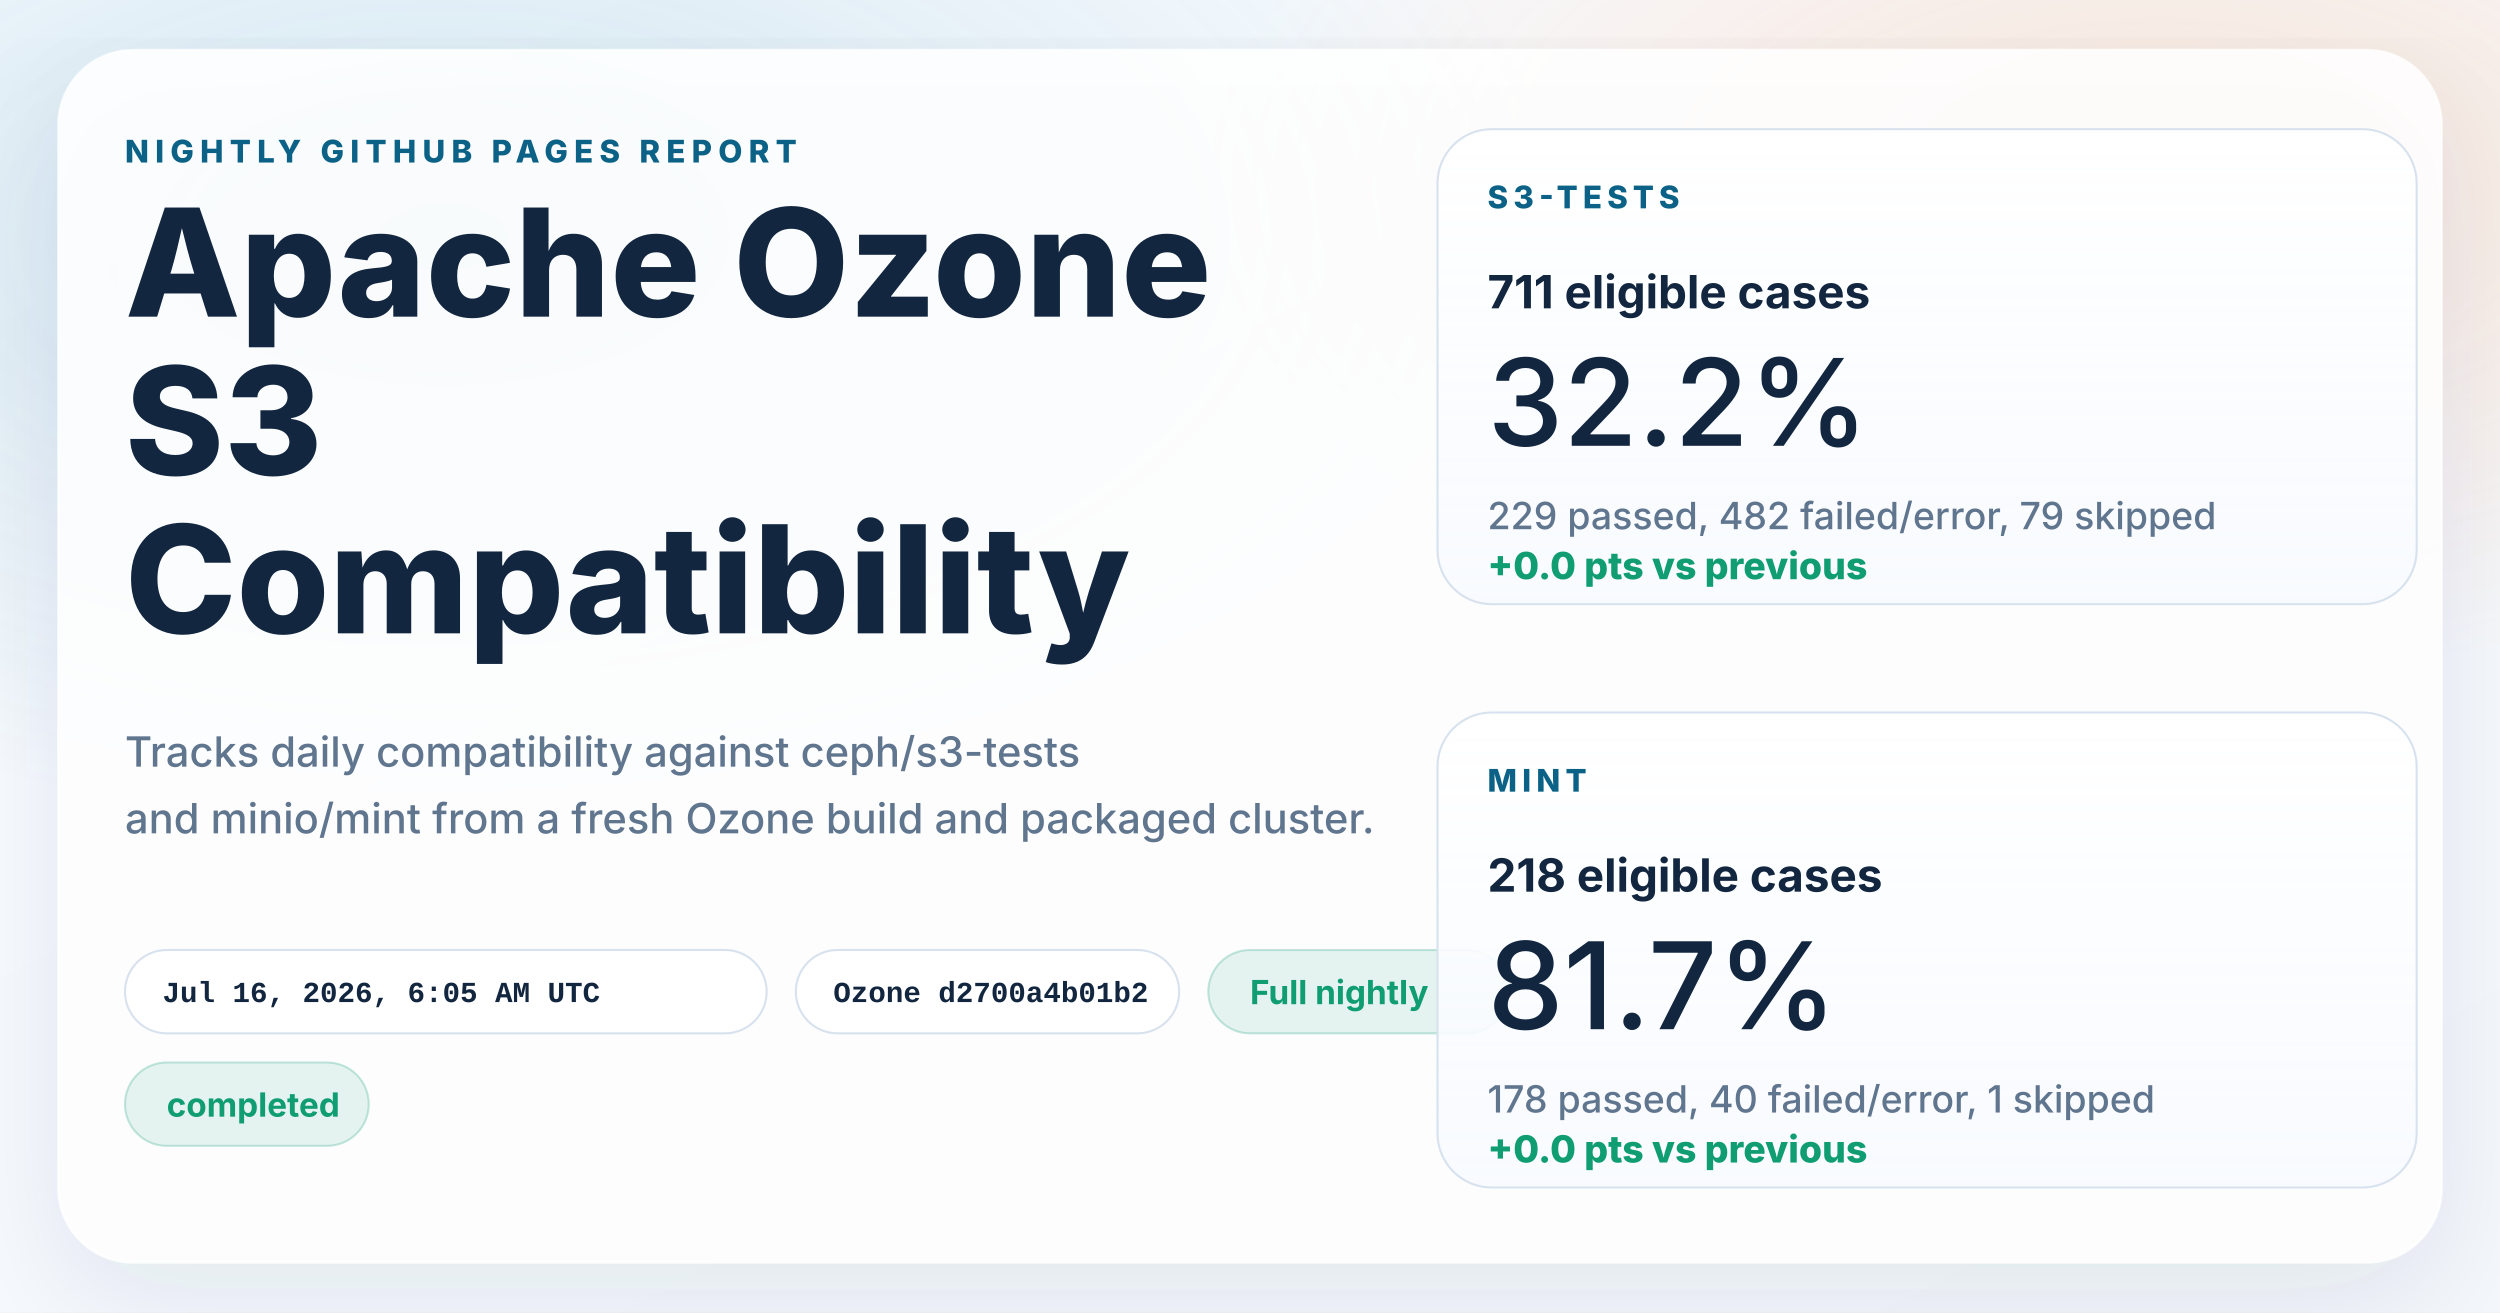
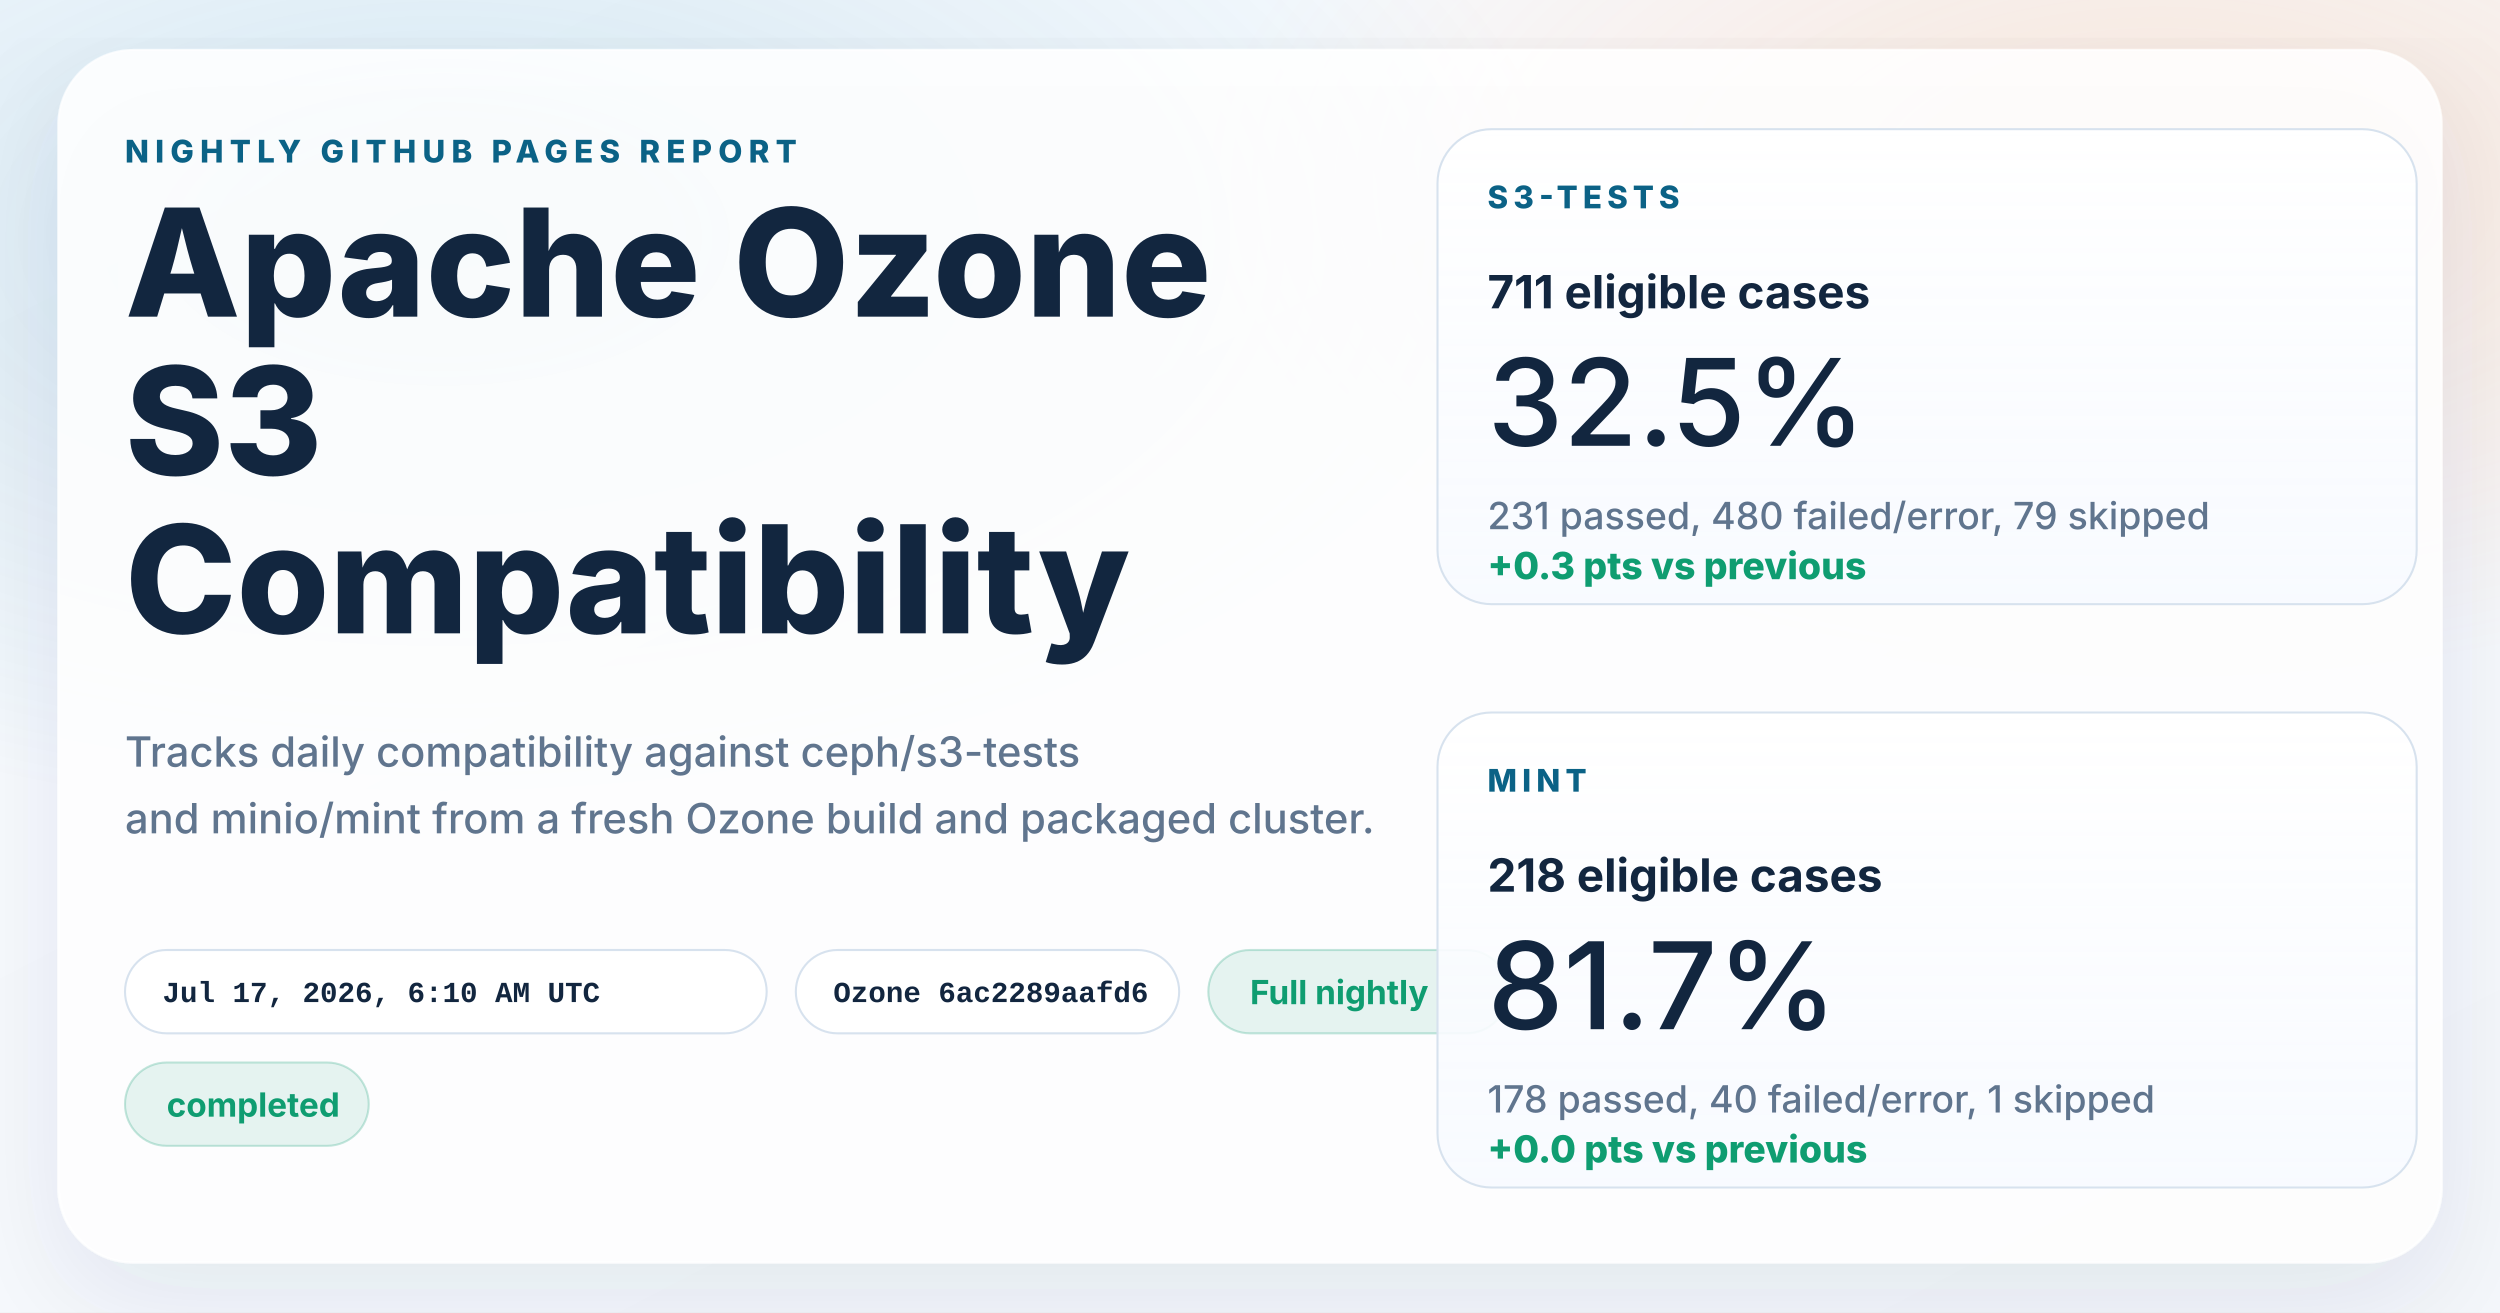
<svg xmlns="http://www.w3.org/2000/svg" width="1200" height="630" viewBox="0 0 1200 630" role="img" aria-labelledby="title desc">
  <defs>
    <linearGradient id="page" x1="0%" y1="0%" x2="100%" y2="100%">
      <stop offset="0%" stop-color="#f8fbff" />
      <stop offset="100%" stop-color="#f4f7fb" />
    </linearGradient>
    <radialGradient id="glowBlue" cx="18%" cy="18%" r="45%">
      <stop offset="0%" stop-color="#0d7fab" stop-opacity="0.16" />
      <stop offset="100%" stop-color="#0d7fab" stop-opacity="0" />
    </radialGradient>
    <radialGradient id="glowWarm" cx="86%" cy="14%" r="38%">
      <stop offset="0%" stop-color="#ff8a3d" stop-opacity="0.18" />
      <stop offset="100%" stop-color="#ff8a3d" stop-opacity="0" />
    </radialGradient>
    <linearGradient id="card" x1="0%" y1="0%" x2="0%" y2="100%">
      <stop offset="0%" stop-color="#ffffff" stop-opacity="0.96" />
      <stop offset="100%" stop-color="#f7faff" stop-opacity="0.88" />
    </linearGradient>
    <filter id="shadow" x="-10%" y="-10%" width="120%" height="120%">
      <feDropShadow dx="0" dy="18" stdDeviation="28" flood-color="#102d4c" flood-opacity="0.10" />
    </filter>
  </defs>
  <rect width="1200" height="630" fill="url(#page)" />
  <rect width="1200" height="630" fill="url(#glowBlue)" />
  <rect width="1200" height="630" fill="url(#glowWarm)" />
  <g filter="url(#shadow)">
    <rect x="28" y="24" width="1144" height="582" rx="36" fill="#ffffff" fill-opacity="0.86" stroke="#ffffff" stroke-opacity="0.75" />
  </g>
  <g font-family="system-ui, -apple-system, BlinkMacSystemFont, 'Segoe UI', sans-serif" fill="#12263f">
    <text x="60" y="78" font-size="15" font-weight="800" letter-spacing="3" fill="#0b6286">NIGHTLY GITHUB PAGES REPORT</text>
    <text x="60" y="152" font-size="72" font-weight="800">Apache Ozone</text>
    <text x="60" y="228" font-size="72" font-weight="800">S3</text>
    <text x="60" y="304" font-size="72" font-weight="800">Compatibility</text>
    <text x="60" y="368" font-size="20" font-weight="500" fill="#60758e">Tracks daily compatibility against ceph/s3-tests</text>
    <text x="60" y="400" font-size="20" font-weight="500" fill="#60758e">and minio/mint from a fresh Ozone build and packaged cluster.</text>
  </g>
  <g font-family="'SFMono-Regular', Consolas, 'Liberation Mono', monospace" font-size="14" font-weight="600">
    <g transform="translate(60 456)">
      <rect width="308" height="40" rx="20" fill="#ffffff" fill-opacity="0.94" stroke="#d7e2ee" />
-       <text x="18" y="25" fill="#12263f">Jul 16, 2026, 6:05 AM UTC</text>
+       <text x="18" y="25" fill="#12263f">Jul 17, 2026, 6:10 AM UTC</text>
    </g>
    <g transform="translate(382 456)">
      <rect width="184" height="40" rx="20" fill="#ffffff" fill-opacity="0.94" stroke="#d7e2ee" />
-       <text x="18" y="25" fill="#12263f">Ozone d2700a4b01b2</text>
+       <text x="18" y="25" fill="#12263f">Ozone 6ac2289aafd6</text>
    </g>
  </g>
  <g font-family="system-ui, -apple-system, BlinkMacSystemFont, 'Segoe UI', sans-serif" font-size="16" font-weight="700">
    <g transform="translate(580 456)">
      <rect width="144" height="40" rx="20" fill="#0f9d71" fill-opacity="0.10" stroke="#0f9d71" stroke-opacity="0.24" />
      <text x="20" y="26" fill="#0f9d71">Full nightly</text>
    </g>
    <g transform="translate(60 510)">
      <rect width="117" height="40" rx="20" fill="#0f9d71" fill-opacity="0.10" stroke="#0f9d71" stroke-opacity="0.24" />
      <text x="20" y="26" fill="#0f9d71">completed</text>
    </g>
  </g>
  <g font-family="system-ui, -apple-system, BlinkMacSystemFont, 'Segoe UI', sans-serif" fill="#12263f">
    <g transform="translate(690 62)">
      <rect width="470" height="228" rx="26" fill="url(#card)" stroke="#d7e2ee" />
      <text x="24" y="38" font-size="15" font-weight="800" letter-spacing="2.5" fill="#0b6286">S3-TESTS</text>
      <text x="24" y="86" font-size="22" font-weight="700">711 eligible cases</text>
-       <text x="24" y="152" font-size="58" font-weight="500">32.2%</text>
-       <text x="24" y="192" font-size="18" font-weight="500" fill="#60758e">229 passed, 482 failed/error, 79 skipped</text>
-       <text x="24" y="216" font-size="18" font-weight="800" fill="#0f9d71">+0.0 pts vs previous</text>
+       <text x="24" y="152" font-size="58" font-weight="500">32.5%</text>
+       <text x="24" y="192" font-size="18" font-weight="500" fill="#60758e">231 passed, 480 failed/error, 79 skipped</text>
+       <text x="24" y="216" font-size="18" font-weight="800" fill="#0f9d71">+0.3 pts vs previous</text>
    </g>
    <g transform="translate(690 342)">
      <rect width="470" height="228" rx="26" fill="url(#card)" stroke="#d7e2ee" />
      <text x="24" y="38" font-size="15" font-weight="800" letter-spacing="2.5" fill="#0b6286">MINT</text>
      <text x="24" y="86" font-size="22" font-weight="700">218 eligible cases</text>
      <text x="24" y="152" font-size="58" font-weight="500">81.7%</text>
      <text x="24" y="192" font-size="18" font-weight="500" fill="#60758e">178 passed, 40 failed/error, 1 skipped</text>
      <text x="24" y="216" font-size="18" font-weight="800" fill="#0f9d71">+0.0 pts vs previous</text>
    </g>
  </g>
</svg>
